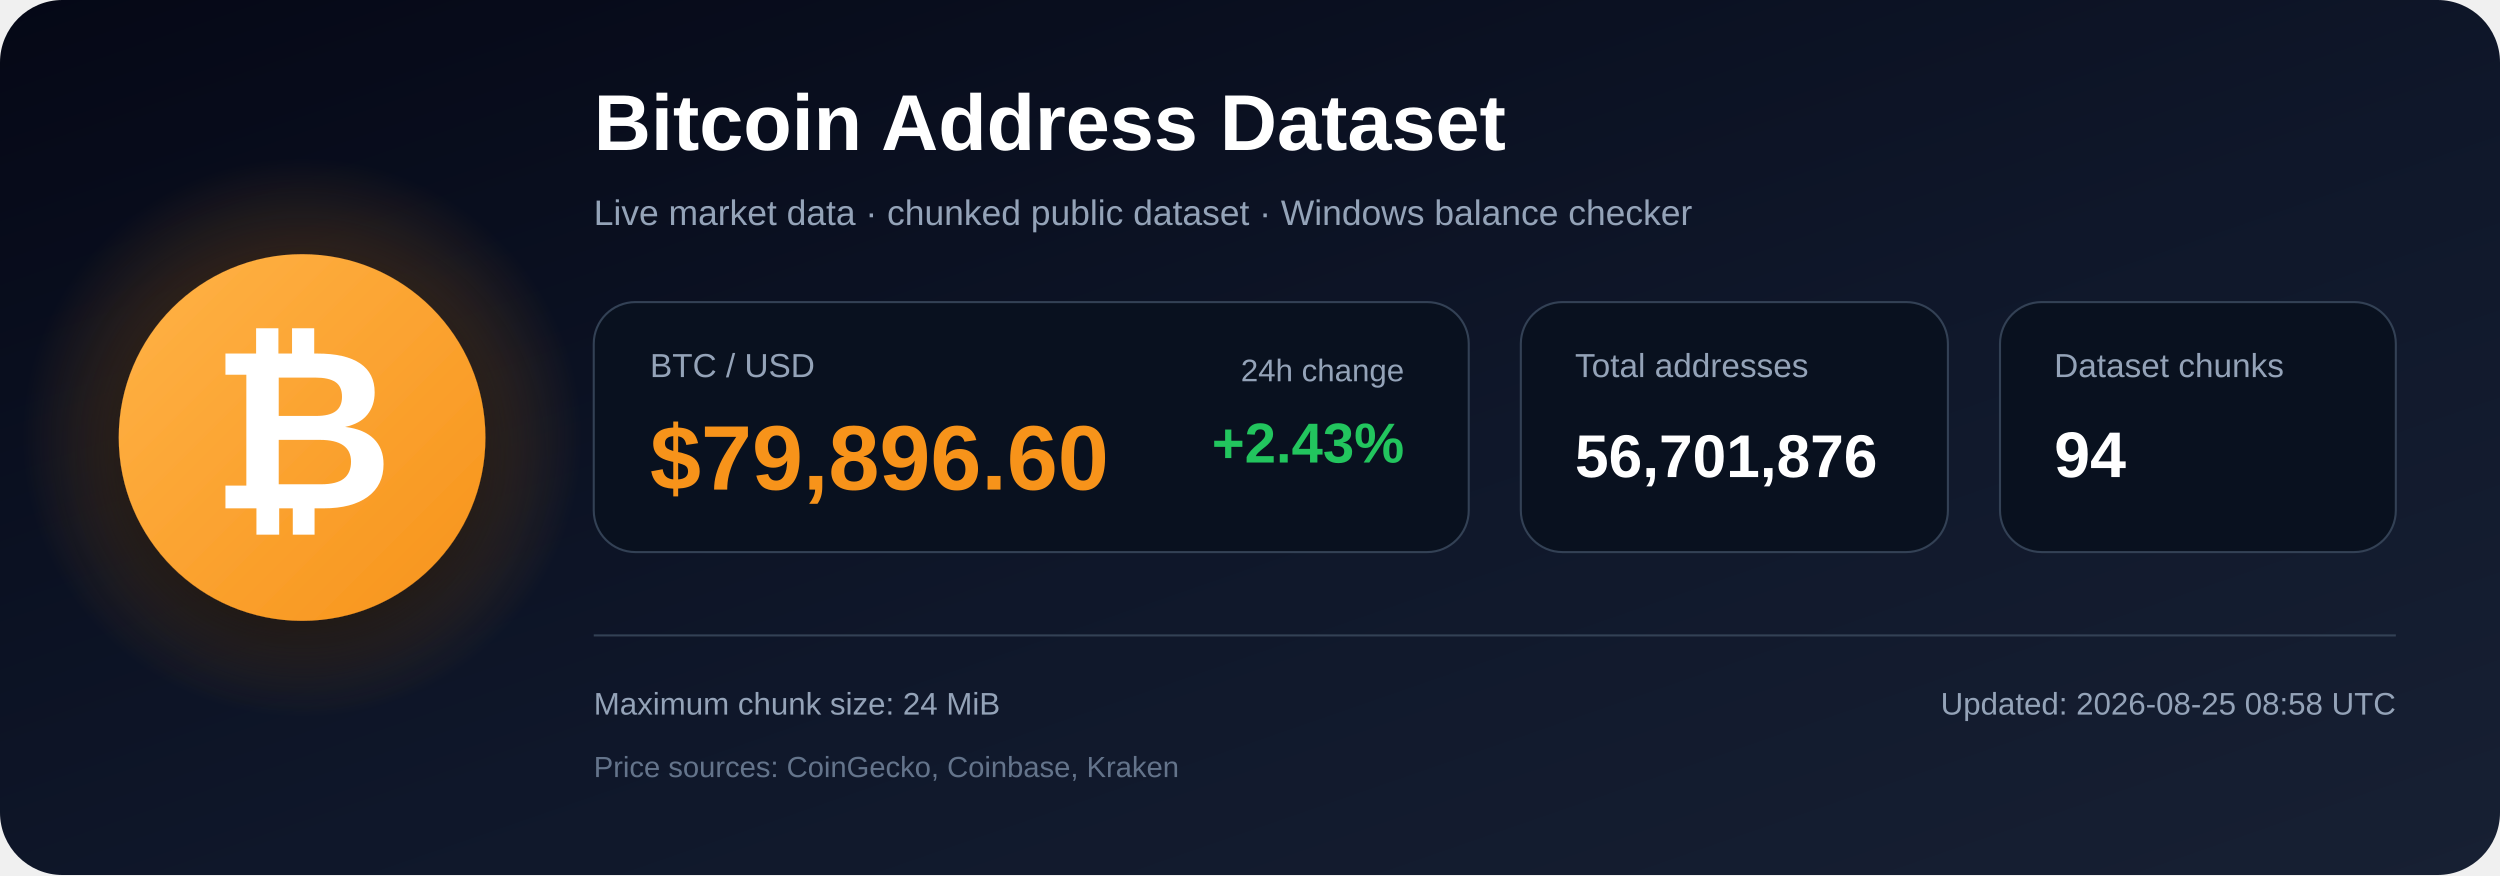
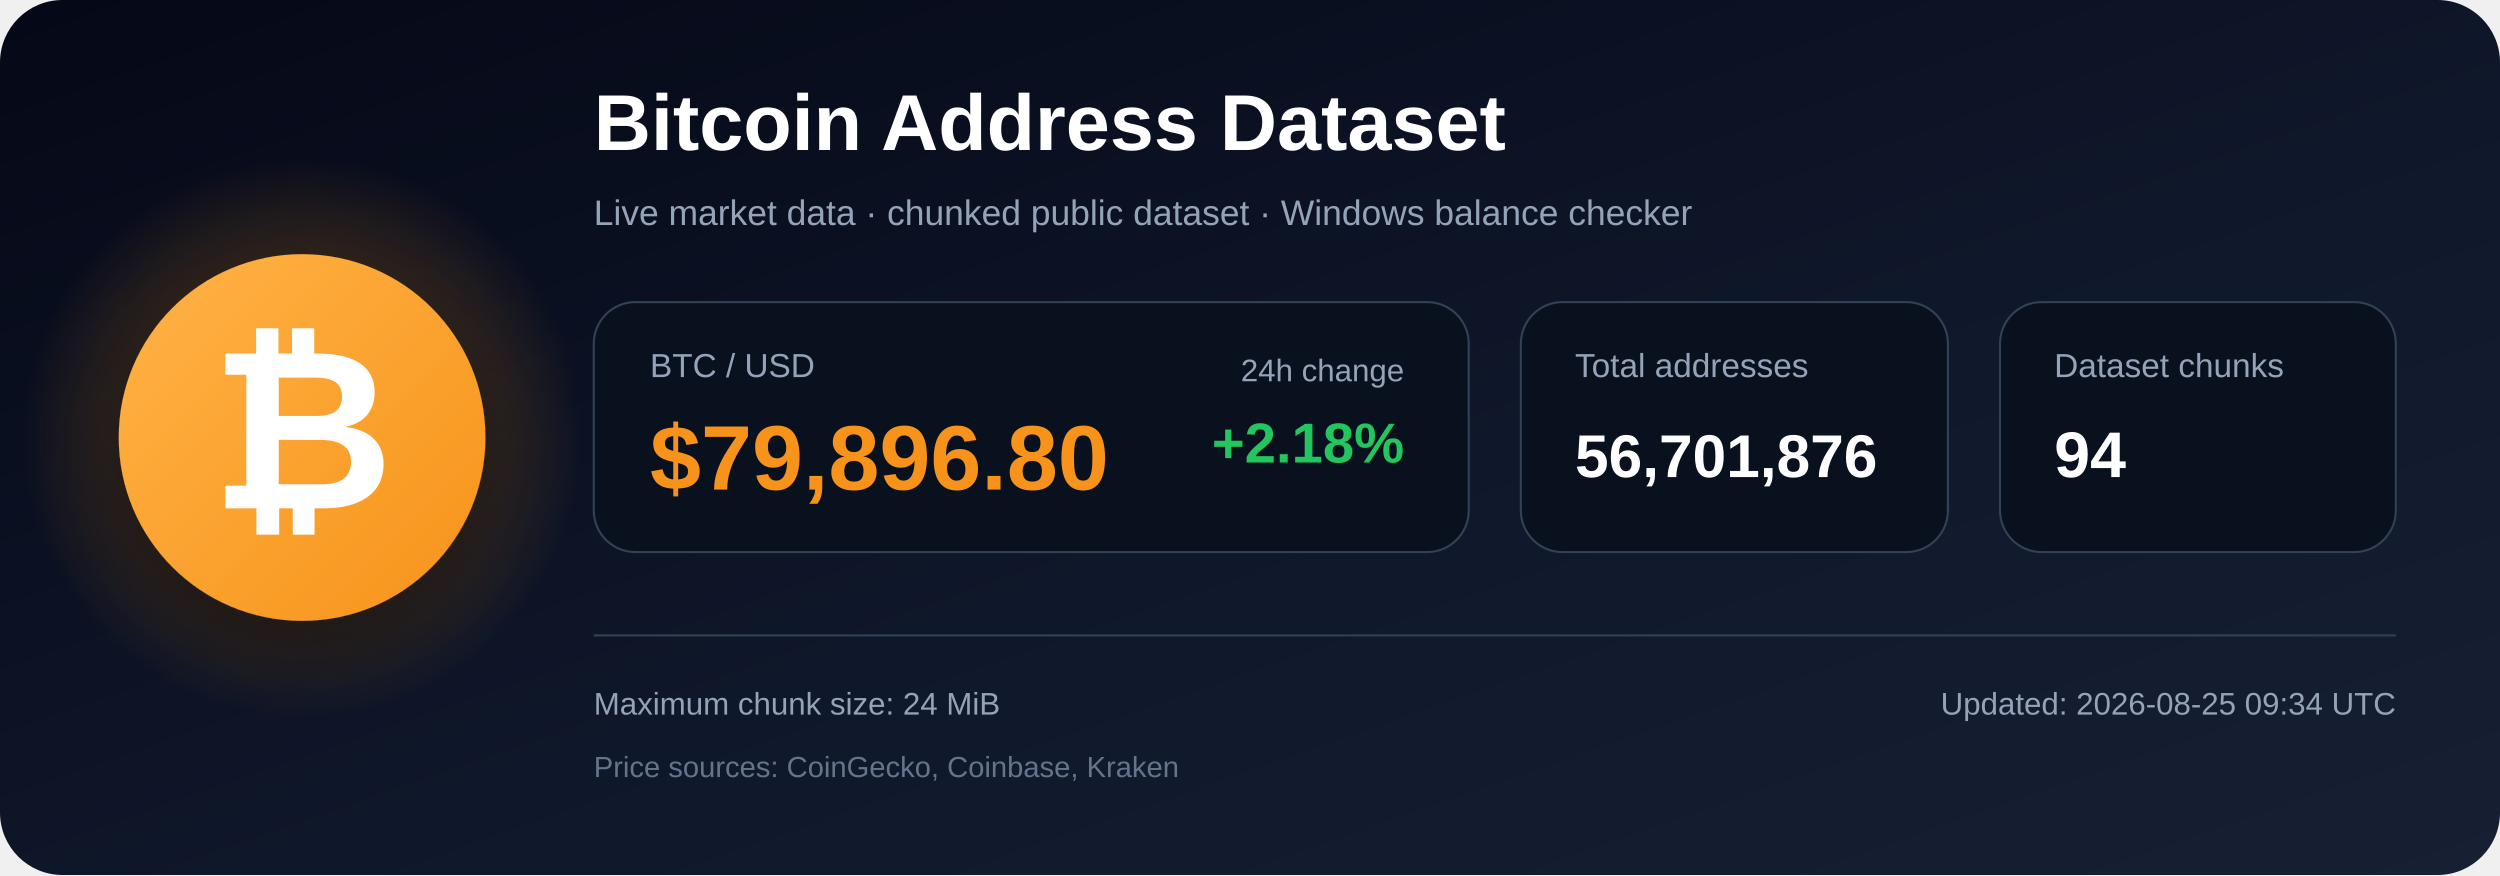
<svg xmlns="http://www.w3.org/2000/svg" width="1200" height="420" viewBox="0 0 1200 420" role="img" aria-labelledby="title description">
  <defs>
    <linearGradient id="bg" x1="0" y1="0" x2="1" y2="1">
      <stop offset="0%" stop-color="#050816" />
      <stop offset="55%" stop-color="#0f172a" />
      <stop offset="100%" stop-color="#172033" />
    </linearGradient>
    <radialGradient id="glow">
      <stop offset="0%" stop-color="#f7931a" stop-opacity=".48" />
      <stop offset="100%" stop-color="#f7931a" stop-opacity="0" />
    </radialGradient>
    <linearGradient id="orange" x1="0" y1="0" x2="1" y2="1">
      <stop offset="0%" stop-color="#ffb347" />
      <stop offset="100%" stop-color="#f7931a" />
    </linearGradient>
    <filter id="shadow" x="-40%" y="-40%" width="180%" height="180%">
      <feDropShadow dx="0" dy="12" stdDeviation="18" flood-color="#000000" flood-opacity=".50" />
    </filter>
  </defs>
  <rect width="1200" height="420" rx="30" fill="url(#bg)" />
  <circle cx="145" cy="210" r="135" fill="url(#glow)" />
  <circle cx="145" cy="210" r="88" fill="url(#orange)" filter="url(#shadow)" />
  <text x="145" y="244" text-anchor="middle" font-family="Arial, Helvetica, sans-serif" font-size="108" font-weight="700" fill="#ffffff">₿</text>
  <text x="285" y="72" font-family="Arial, Helvetica, sans-serif" font-size="38" font-weight="700" fill="#ffffff">
    Bitcoin Address Dataset
  </text>
  <text x="285" y="108" font-family="Arial, Helvetica, sans-serif" font-size="17" fill="#94a3b8">
    Live market data · chunked public dataset · Windows balance checker
  </text>
  <rect x="285" y="145" width="420" height="120" rx="20" fill="#09111f" stroke="#334155" />
  <text x="312" y="181" font-family="Arial, Helvetica, sans-serif" font-size="16" fill="#94a3b8">BTC / USD</text>
-   <text x="312" y="235" font-family="Arial, Helvetica, sans-serif" font-size="44" font-weight="700" fill="#f7931a">$79,896.60</text>
+   <text x="312" y="235" font-family="Arial, Helvetica, sans-serif" font-size="44" font-weight="700" fill="#f7931a">$79,896.80</text>
  <text x="674" y="183" text-anchor="end" font-family="Arial, Helvetica, sans-serif" font-size="15" fill="#94a3b8">24h change</text>
-   <text x="674" y="222" text-anchor="end" font-family="Arial, Helvetica, sans-serif" font-size="27" font-weight="700" fill="#22c55e">+2.43%</text>
+   <text x="674" y="222" text-anchor="end" font-family="Arial, Helvetica, sans-serif" font-size="27" font-weight="700" fill="#22c55e">+2.18%</text>
  <rect x="730" y="145" width="205" height="120" rx="20" fill="#09111f" stroke="#334155" />
  <text x="756" y="181" font-family="Arial, Helvetica, sans-serif" font-size="16" fill="#94a3b8">Total addresses</text>
  <text x="756" y="229" font-family="Arial, Helvetica, sans-serif" font-size="29" font-weight="700" fill="#ffffff">56,701,876</text>
  <rect x="960" y="145" width="190" height="120" rx="20" fill="#09111f" stroke="#334155" />
  <text x="986" y="181" font-family="Arial, Helvetica, sans-serif" font-size="16" fill="#94a3b8">Dataset chunks</text>
  <text x="986" y="229" font-family="Arial, Helvetica, sans-serif" font-size="31" font-weight="700" fill="#ffffff">94</text>
  <line x1="285" y1="305" x2="1150" y2="305" stroke="#334155" stroke-width="1" />
  <text x="285" y="343" font-family="Arial, Helvetica, sans-serif" font-size="15" fill="#94a3b8">
    Maximum chunk size: 24 MiB
  </text>
  <text x="285" y="373" font-family="Arial, Helvetica, sans-serif" font-size="14" fill="#64748b">
    Price sources: CoinGecko, Coinbase, Kraken
  </text>
  <text x="1150" y="343" text-anchor="end" font-family="Arial, Helvetica, sans-serif" font-size="15" fill="#94a3b8">
-     Updated: 2026-08-25 08:58 UTC
+     Updated: 2026-08-25 09:34 UTC
  </text>
</svg>
